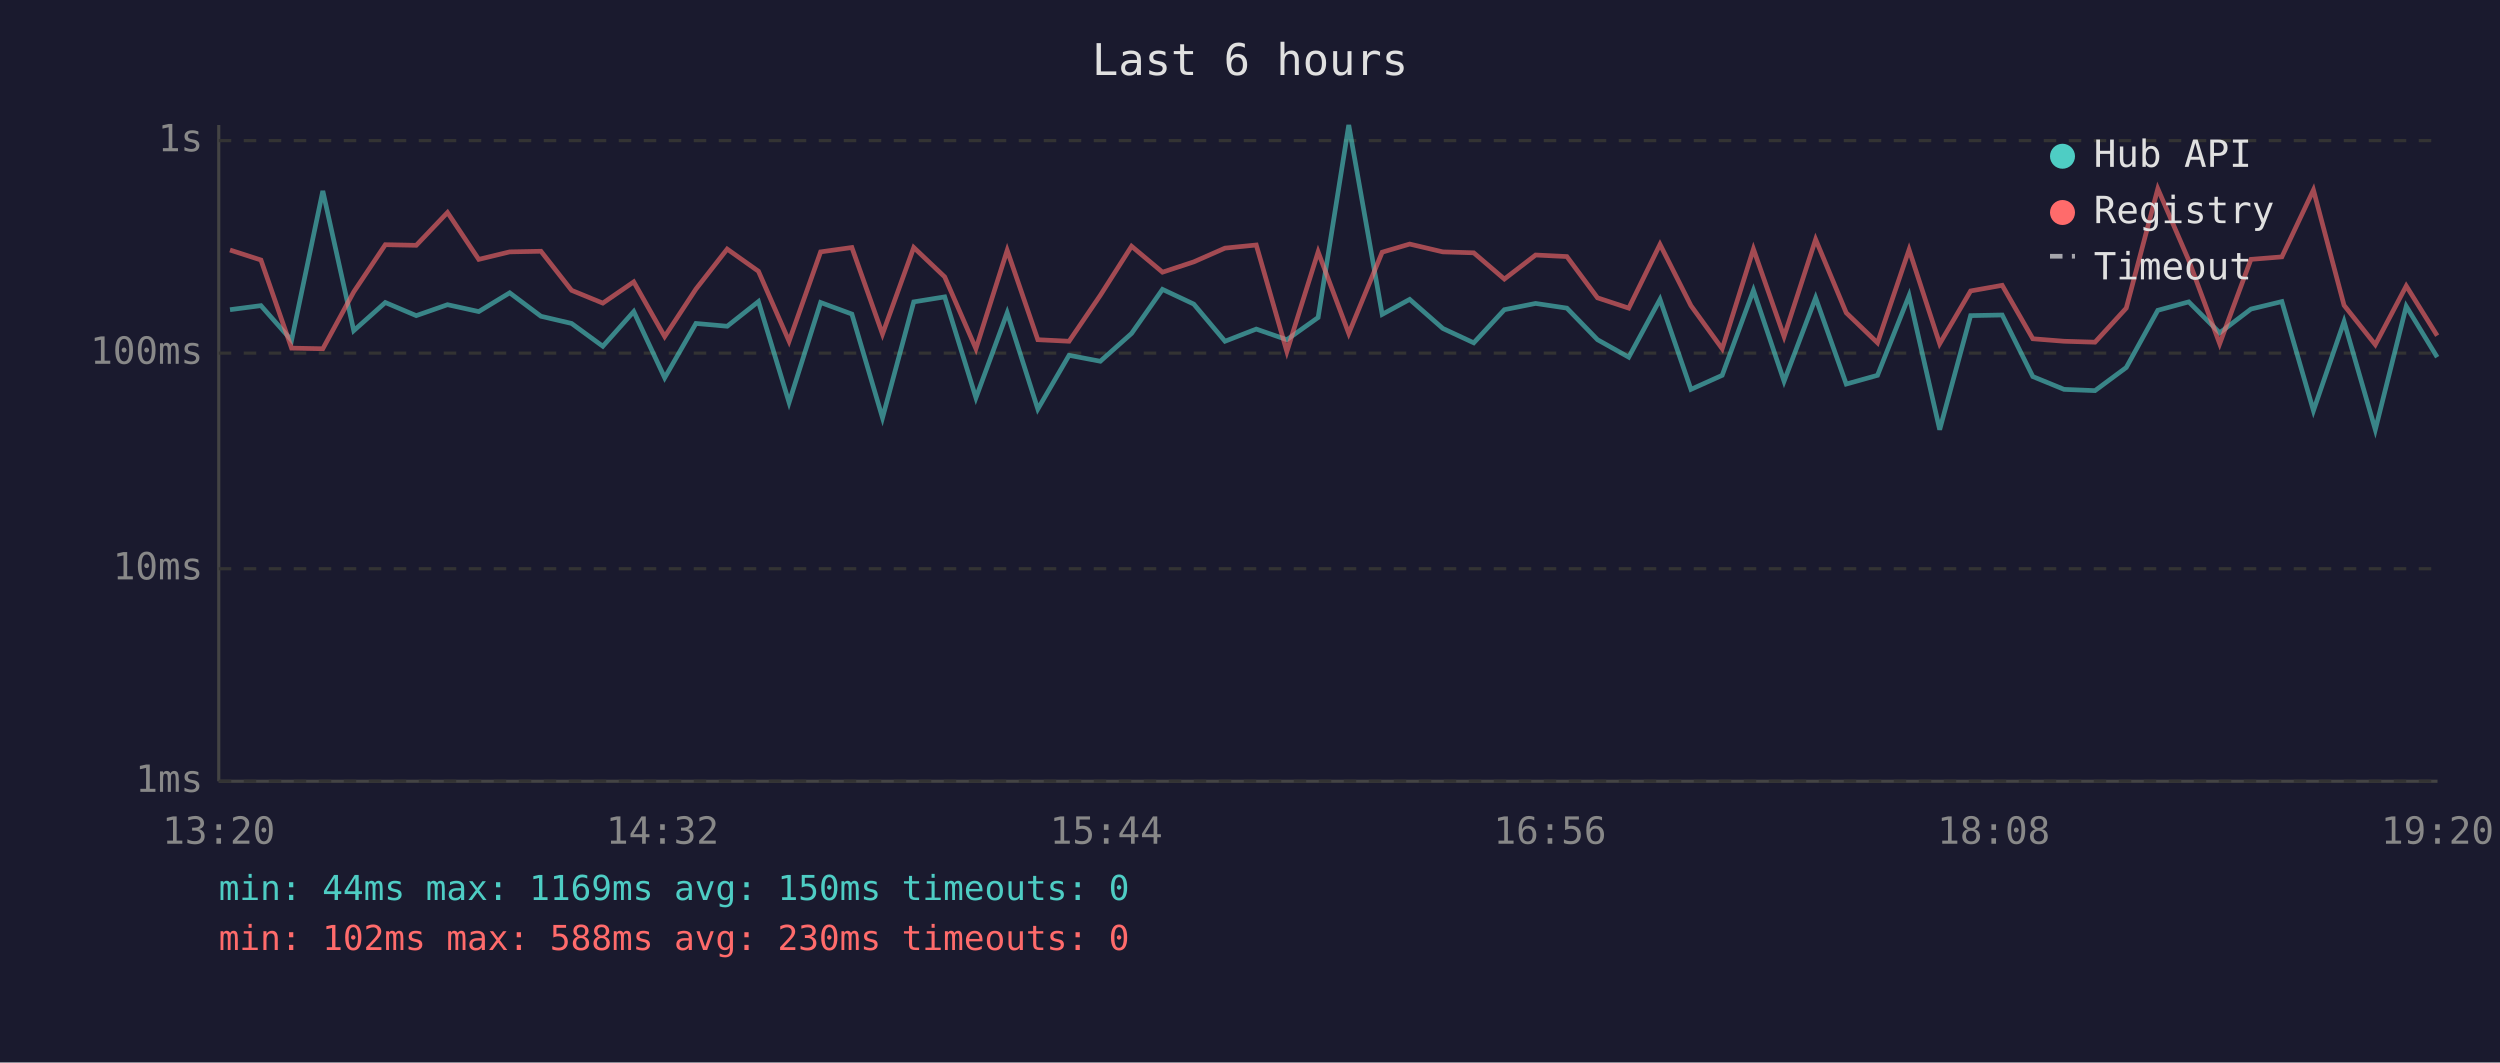
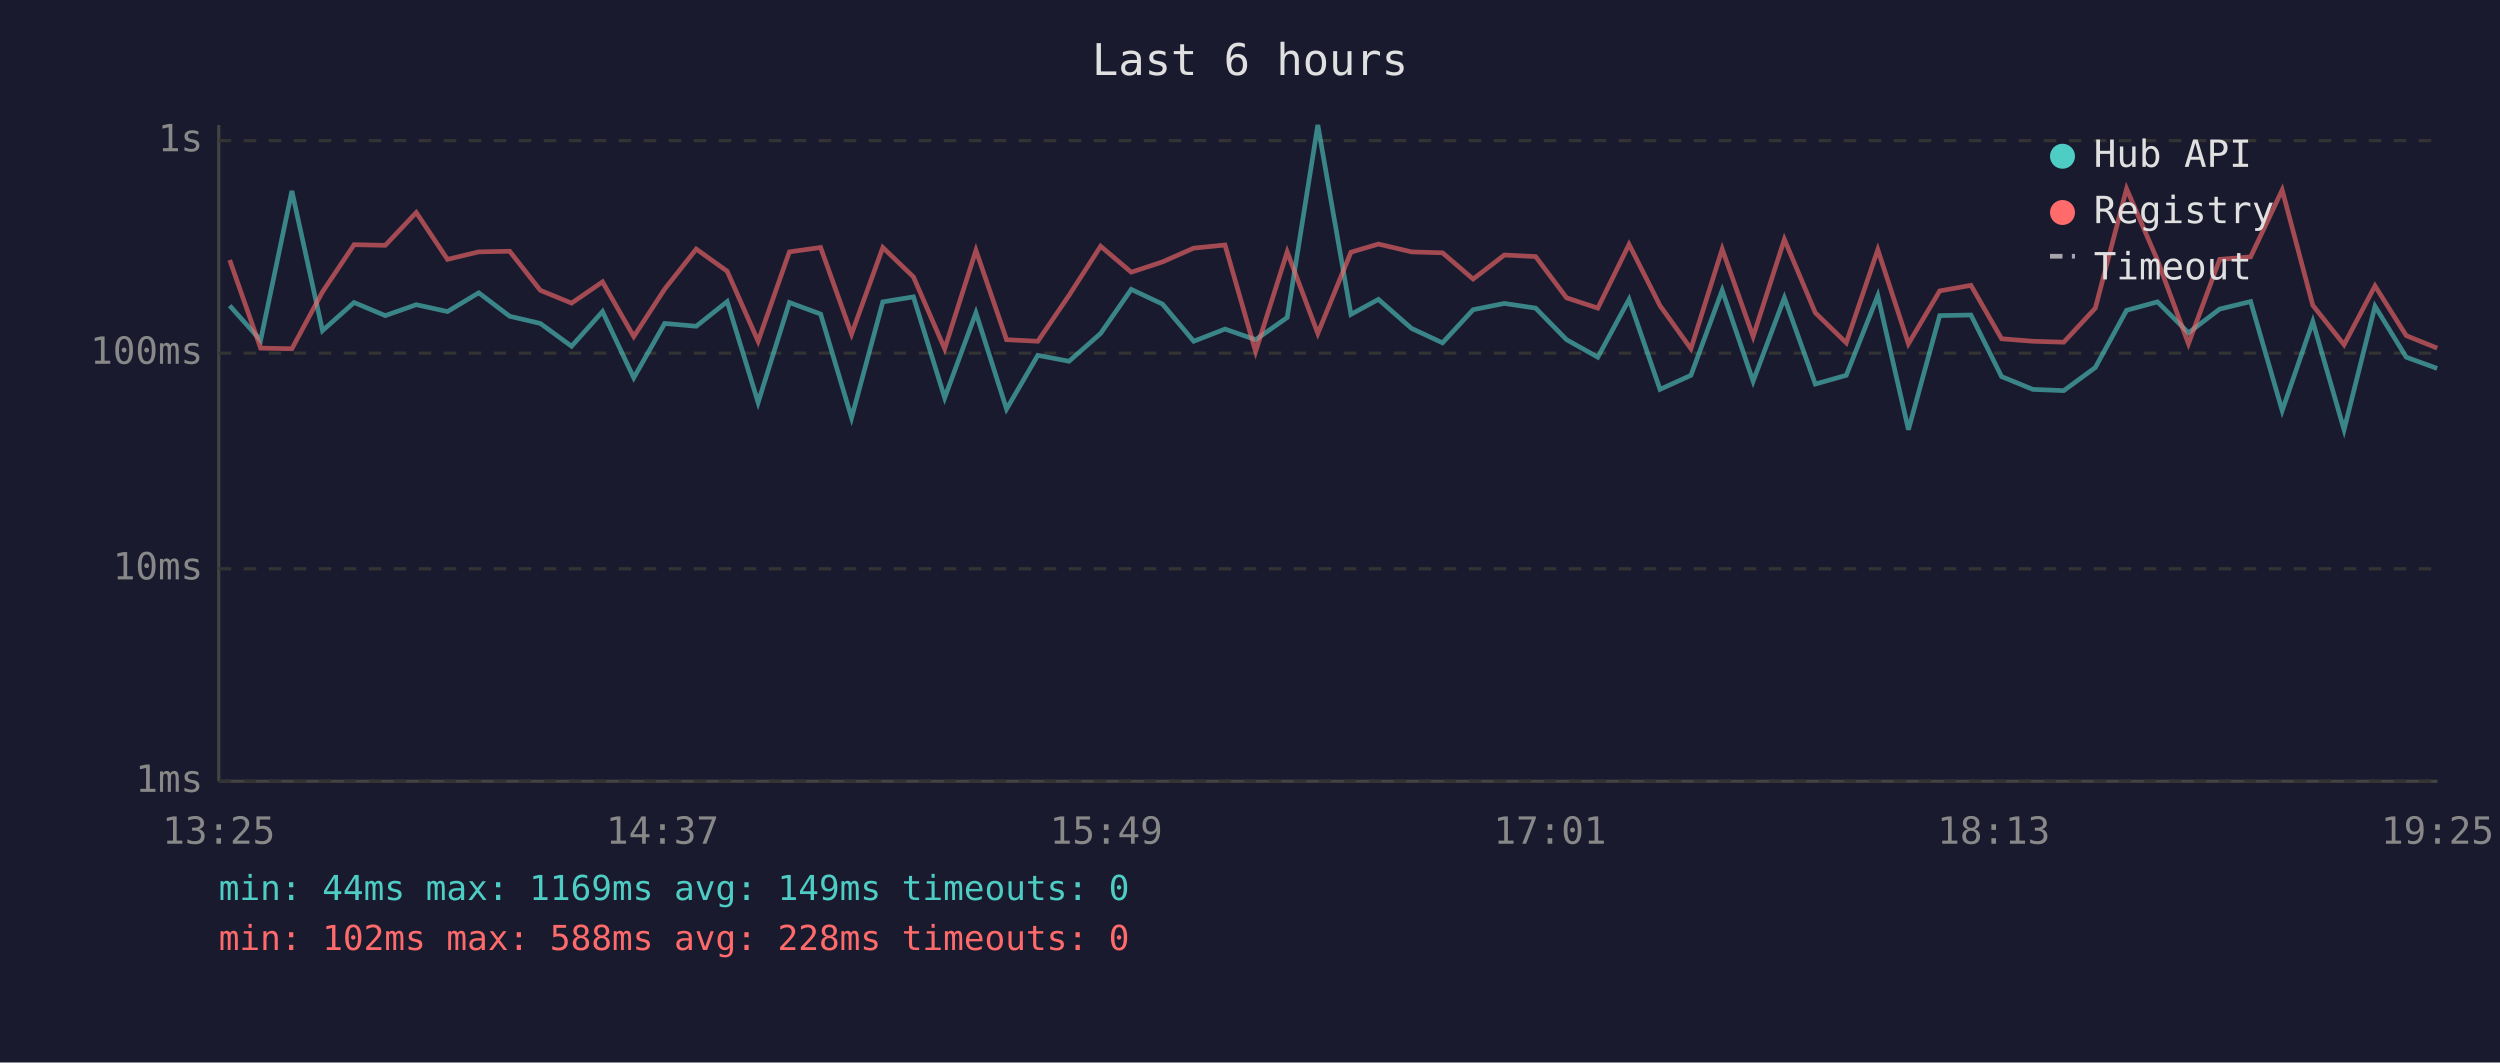
<svg xmlns="http://www.w3.org/2000/svg" viewBox="0 0 800 340" font-family="monospace" font-size="12">
  <rect width="800" height="340" fill="#1a1a2e" />
  <text x="400" y="24" fill="#e0e0e0" font-size="14" text-anchor="middle">Last 6 hours</text>
  <line x1="70" y1="40" x2="70" y2="250" stroke="#444" stroke-width="1" />
  <line x1="70" y1="250" x2="780" y2="250" stroke="#444" stroke-width="1" />
  <line x1="70" y1="250" x2="780" y2="250" stroke="#333" stroke-width="1" stroke-dasharray="4" />
  <text x="65" y="250" fill="#888" text-anchor="end" dominant-baseline="middle">1ms</text>
  <line x1="70" y1="182" x2="780" y2="182" stroke="#333" stroke-width="1" stroke-dasharray="4" />
  <text x="65" y="182" fill="#888" text-anchor="end" dominant-baseline="middle">10ms</text>
  <line x1="70" y1="113" x2="780" y2="113" stroke="#333" stroke-width="1" stroke-dasharray="4" />
  <text x="65" y="113" fill="#888" text-anchor="end" dominant-baseline="middle">100ms</text>
  <line x1="70" y1="45" x2="780" y2="45" stroke="#333" stroke-width="1" stroke-dasharray="4" />
  <text x="65" y="45" fill="#888" text-anchor="end" dominant-baseline="middle">1s</text>
-   <text x="70" y="270" fill="#888" text-anchor="middle">13:20</text>
-   <text x="212" y="270" fill="#888" text-anchor="middle">14:32</text>
-   <text x="354" y="270" fill="#888" text-anchor="middle">15:44</text>
-   <text x="496" y="270" fill="#888" text-anchor="middle">16:56</text>
-   <text x="638" y="270" fill="#888" text-anchor="middle">18:08</text>
-   <text x="780" y="270" fill="#888" text-anchor="middle">19:20</text>
-   <polyline points="73.6,99.1 83.5,97.8 93.3,108.9 103.3,61.1 113.2,105.8 123.3,96.8 133.2,101.0 143.2,97.5 153.2,99.7 163.1,93.7 173.1,101.2 182.9,103.5 192.9,110.8 202.8,99.7 212.7,120.9 222.7,103.5 232.7,104.4 242.7,96.5 252.5,128.8 262.6,96.8 272.6,100.5 282.4,133.7 292.4,96.6 302.3,95.0 312.3,127.3 322.3,100.1 332.1,130.9 342.1,113.7 352.1,115.6 362.1,106.7 372.0,92.6 382.0,97.3 392.0,109.2 402.0,105.3 411.8,108.7 421.8,101.6 431.6,40.0 442.3,100.6 451.1,95.8 461.7,105.1 471.6,109.7 481.4,99.1 491.4,97.1 501.4,98.6 511.2,108.7 521.2,114.3 531.2,95.8 541.1,124.6 551.1,120.1 561.1,92.9 570.9,122.0 581.0,95.3 590.8,122.9 600.8,120.1 610.9,94.6 620.7,137.5 630.6,101.0 640.7,100.8 650.5,120.5 660.5,124.6 670.4,125.0 680.4,117.6 690.5,99.3 700.4,96.6 710.3,106.5 720.3,98.9 730.2,96.5 740.3,131.4 750.1,102.9 760.1,137.5 770.0,98.0 779.9,114.3" fill="none" stroke="#4ecdc4" stroke-width="1.5" opacity="0.6" />
-   <polyline points="73.6,80.0 83.5,83.2 93.3,111.4 103.3,111.6 113.2,93.4 123.3,78.3 133.2,78.5 143.2,68.0 153.2,83.0 163.1,80.6 173.1,80.4 182.9,92.9 192.9,97.0 202.8,90.2 212.7,107.7 222.7,92.5 232.7,79.7 242.7,86.8 252.5,109.2 262.6,80.6 272.6,79.2 282.4,106.9 292.4,79.2 302.3,88.6 312.3,111.6 322.3,80.1 332.1,108.7 342.1,109.2 352.1,94.5 362.1,78.8 372.0,87.1 382.0,83.8 392.0,79.4 402.0,78.4 411.8,112.5 421.8,80.6 431.6,106.7 442.3,80.7 451.1,78.1 461.7,80.6 471.6,80.9 481.4,89.3 491.4,81.6 501.4,82.1 511.2,95.3 521.2,98.6 531.2,78.2 541.1,97.8 551.1,111.6 561.1,79.7 570.9,107.7 581.0,76.6 590.8,100.1 600.8,109.7 610.9,79.9 620.7,110.0 630.6,93.1 640.7,91.3 650.5,108.4 660.5,109.2 670.4,109.5 680.4,98.6 690.5,60.4 700.4,83.3 710.3,110.0 720.3,83.0 730.2,82.2 740.3,60.8 750.1,97.7 760.1,110.3 770.0,91.5 779.9,107.4" fill="none" stroke="#ff6b6b" stroke-width="1.5" opacity="0.6" />
+   <text x="70" y="270" fill="#888" text-anchor="middle">13:25</text>
+   <text x="212" y="270" fill="#888" text-anchor="middle">14:37</text>
+   <text x="354" y="270" fill="#888" text-anchor="middle">15:49</text>
+   <text x="496" y="270" fill="#888" text-anchor="middle">17:01</text>
+   <text x="638" y="270" fill="#888" text-anchor="middle">18:13</text>
+   <text x="780" y="270" fill="#888" text-anchor="middle">19:25</text>
+   <polyline points="73.5,97.8 83.4,108.9 93.4,61.1 103.2,105.8 113.3,96.8 123.3,101.0 133.2,97.5 143.2,99.7 153.2,93.7 163.1,101.2 172.9,103.5 182.9,110.8 192.8,99.7 202.8,120.9 212.7,103.5 222.8,104.4 232.7,96.5 242.6,128.8 252.6,96.8 262.6,100.5 272.5,133.7 282.5,96.6 292.3,95.0 302.3,127.3 312.3,100.1 322.1,130.9 332.1,113.7 342.1,115.6 352.2,106.7 362.0,92.6 372.0,97.3 382.0,109.2 392.0,105.3 401.8,108.7 411.9,101.6 421.7,40.0 432.3,100.6 441.1,95.8 451.7,105.1 461.6,109.7 471.4,99.1 481.4,97.1 491.4,98.6 501.3,108.7 511.3,114.3 521.3,95.8 531.2,124.6 541.1,120.1 551.1,92.9 561.0,122.0 571.0,95.3 580.9,122.9 590.8,120.1 600.9,94.6 610.7,137.5 620.7,101.0 630.7,100.8 640.5,120.5 650.5,124.6 660.4,125.0 670.5,117.6 680.5,99.3 690.4,96.6 700.3,106.5 710.3,98.9 720.2,96.5 730.3,131.4 740.1,102.9 750.1,137.5 760.0,98.0 770.0,114.3 779.9,117.9" fill="none" stroke="#4ecdc4" stroke-width="1.5" opacity="0.6" />
+   <polyline points="73.5,83.2 83.4,111.4 93.4,111.6 103.2,93.4 113.3,78.3 123.3,78.5 133.2,68.0 143.2,83.0 153.2,80.6 163.1,80.4 172.9,92.9 182.9,97.0 192.8,90.2 202.8,107.7 212.7,92.5 222.8,79.7 232.7,86.8 242.6,109.2 252.6,80.6 262.6,79.2 272.5,106.9 282.5,79.2 292.3,88.6 302.3,111.6 312.3,80.1 322.1,108.7 332.1,109.2 342.1,94.5 352.2,78.8 362.0,87.1 372.0,83.8 382.0,79.4 392.0,78.4 401.8,112.5 411.9,80.6 421.7,106.7 432.3,80.7 441.1,78.1 451.7,80.6 461.6,80.9 471.4,89.3 481.4,81.6 491.4,82.1 501.3,95.3 511.3,98.6 521.3,78.2 531.2,97.8 541.1,111.6 551.1,79.7 561.0,107.7 571.0,76.6 580.9,100.1 590.8,109.7 600.9,79.9 610.7,110.0 620.7,93.1 630.7,91.3 640.5,108.4 650.5,109.2 660.4,109.5 670.5,98.6 680.5,60.4 690.4,83.3 700.3,110.0 710.3,83.0 720.2,82.2 730.3,60.8 740.1,97.7 750.1,110.3 760.0,91.5 770.0,107.4 779.9,111.4" fill="none" stroke="#ff6b6b" stroke-width="1.5" opacity="0.6" />
  <circle cx="660" cy="50" r="4" fill="#4ecdc4" />
  <text x="670" y="50" fill="#e0e0e0" dominant-baseline="middle">Hub API</text>
  <circle cx="660" cy="68" r="4" fill="#ff6b6b" />
  <text x="670" y="68" fill="#e0e0e0" dominant-baseline="middle">Registry</text>
  <line x1="656" y1="82" x2="664" y2="82" stroke="#e0e0e0" stroke-width="1.5" stroke-dasharray="4,3" opacity="0.7" />
  <text x="670" y="86" fill="#e0e0e0" dominant-baseline="middle">Timeout</text>
-   <text x="70" y="288" fill="#4ecdc4" font-size="11">min: 44ms  max: 1169ms  avg: 150ms  timeouts: 0</text>
-   <text x="70" y="304" fill="#ff6b6b" font-size="11">min: 102ms  max: 588ms  avg: 230ms  timeouts: 0</text>
+   <text x="70" y="288" fill="#4ecdc4" font-size="11">min: 44ms  max: 1169ms  avg: 149ms  timeouts: 0</text>
+   <text x="70" y="304" fill="#ff6b6b" font-size="11">min: 102ms  max: 588ms  avg: 228ms  timeouts: 0</text>
</svg>
